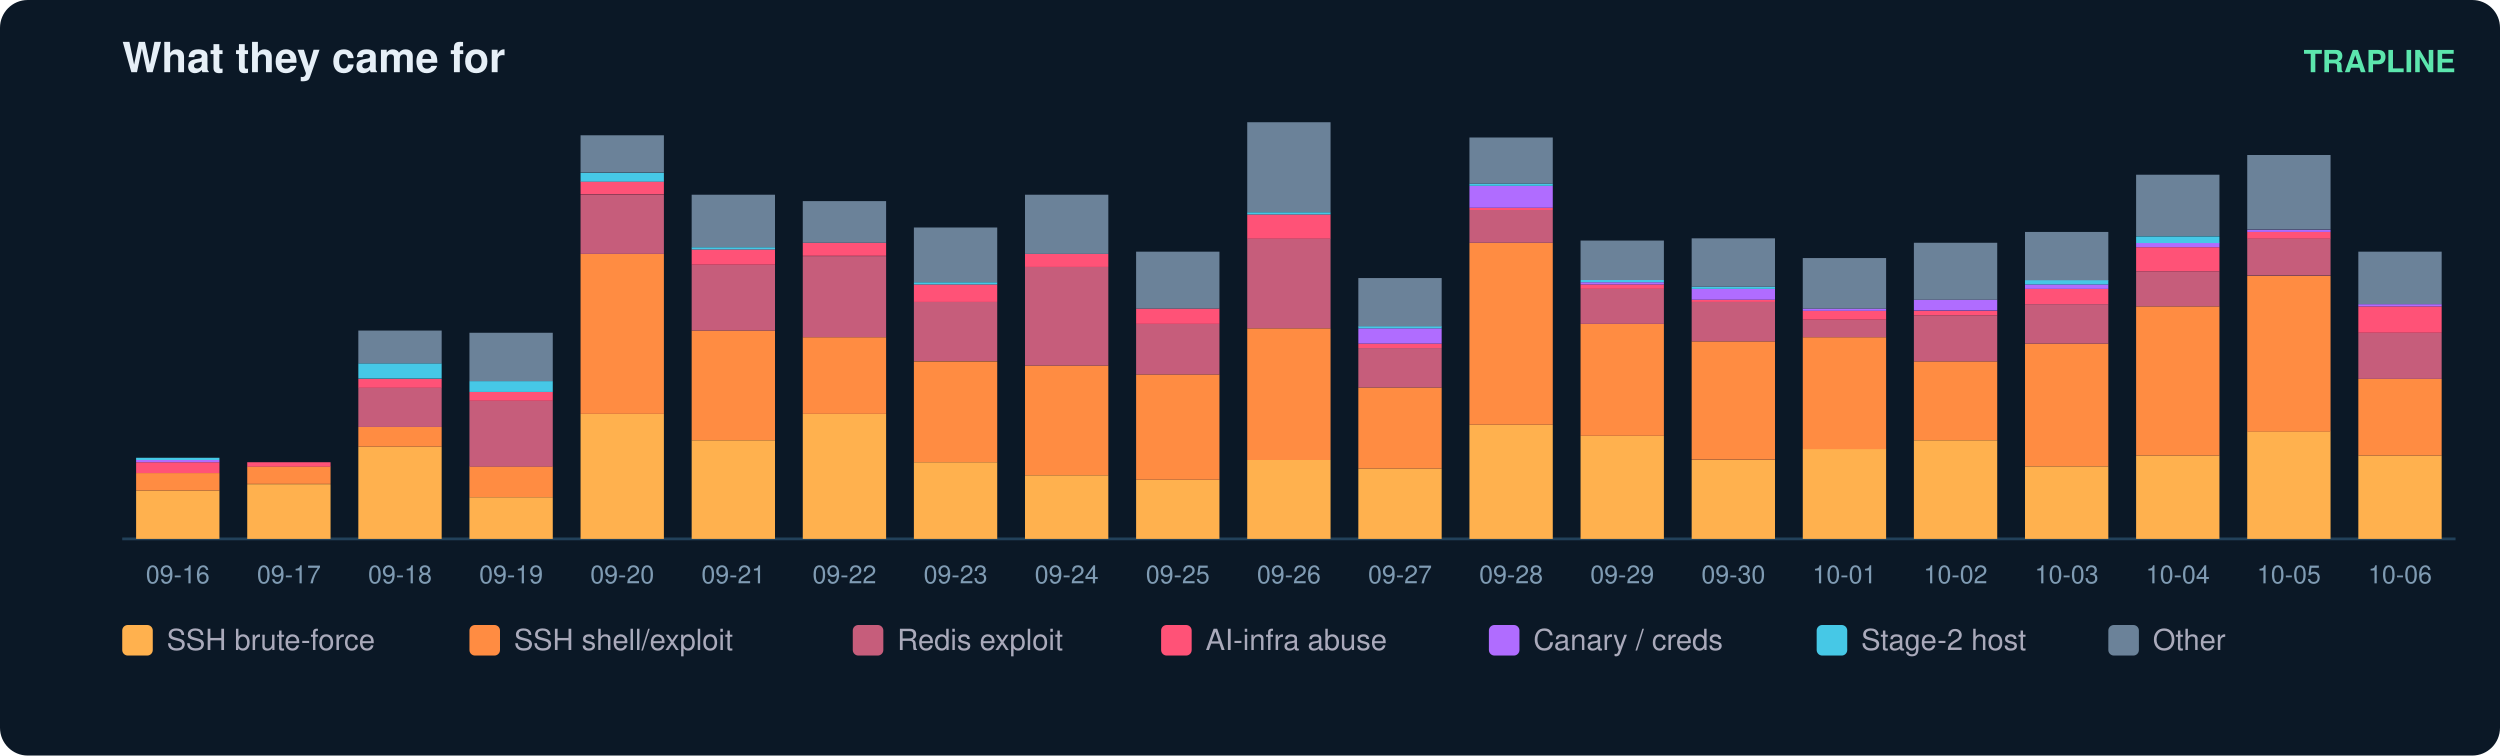
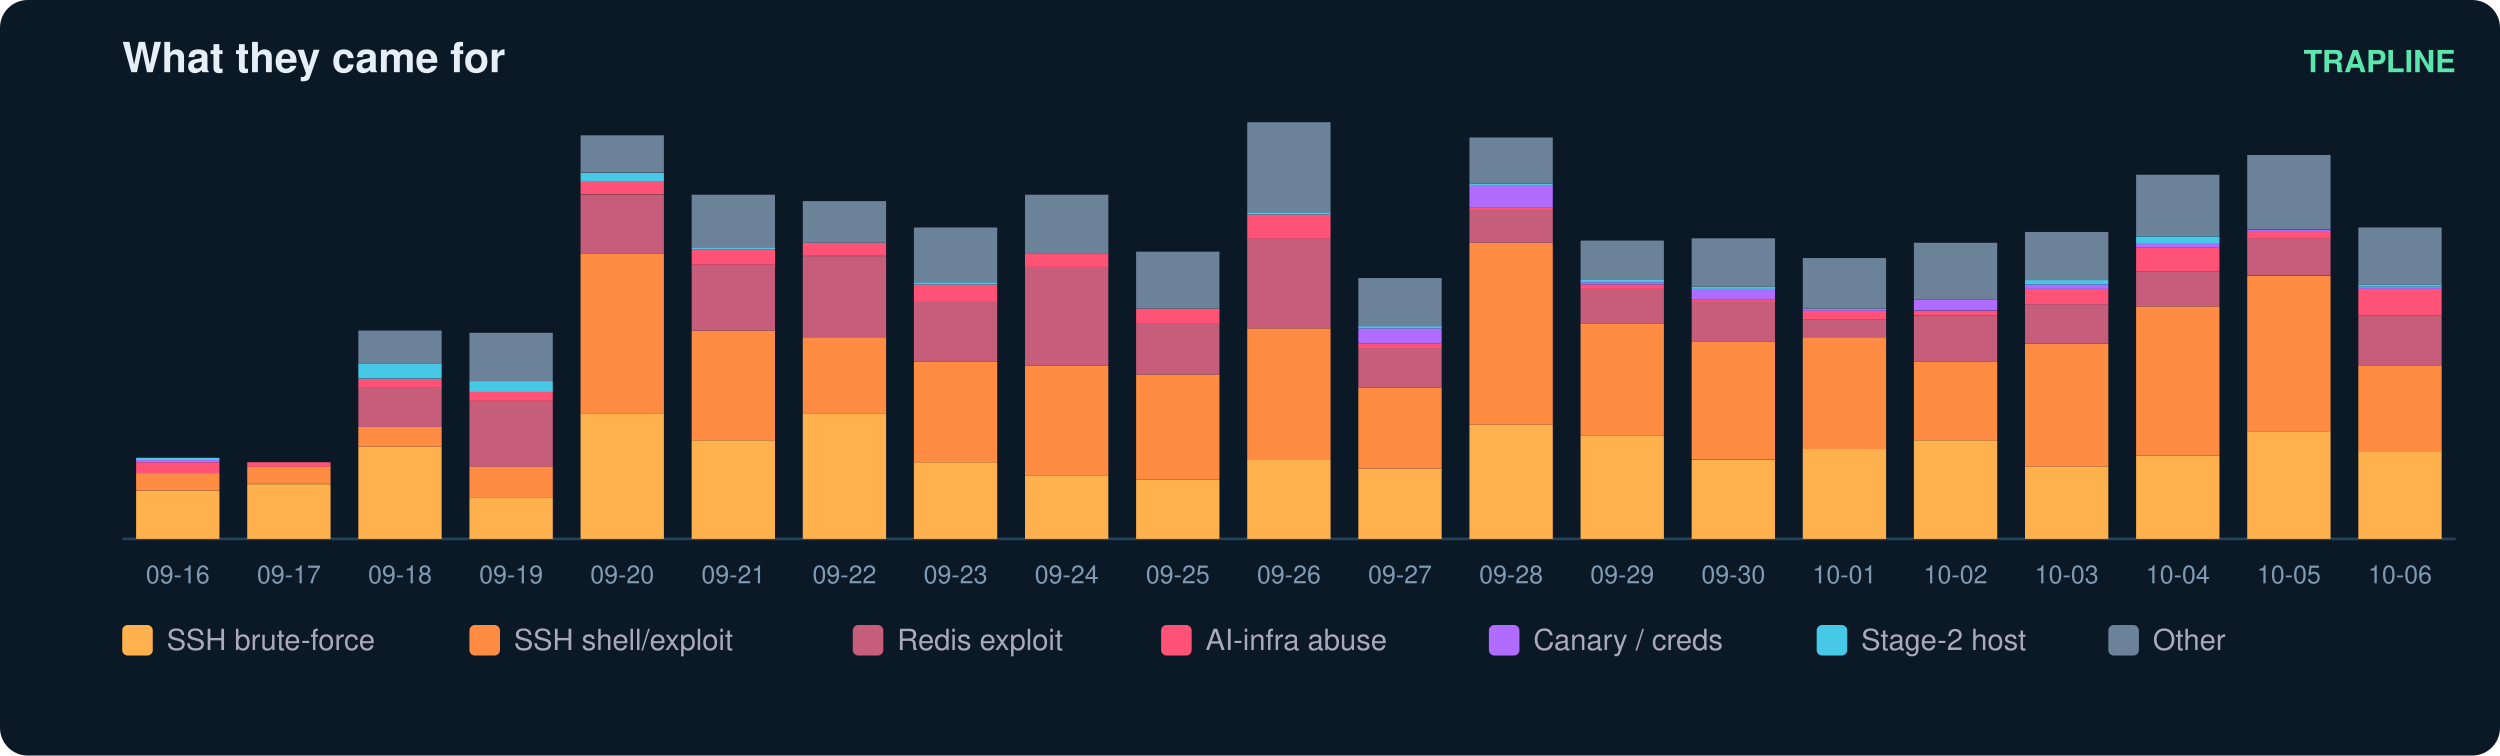
<svg xmlns="http://www.w3.org/2000/svg" width="900" height="272" viewBox="0 0 900 272" font-family="ui-sans-serif,Segoe UI,Helvetica,Arial">
  <rect width="900" height="272" rx="10" fill="#0b1826" />
  <text x="44" y="26" fill="#e6eff7" font-size="15" font-weight="700">What they came for</text>
  <text x="884" y="26" fill="#5ce6ad" font-size="11" text-anchor="end" font-weight="600">TRAPLINE</text>
  <line x1="44" y1="194" x2="884" y2="194" stroke="#22415a" />
  <rect x="49" y="176.6" width="30" height="17.4" fill="#ffb14e" />
  <rect x="49" y="170.3" width="30" height="6.3" fill="#ff8c42" />
  <rect x="49" y="166.4" width="30" height="3.9" fill="#ff5277" />
  <rect x="49" y="165.6" width="30" height="0.8" fill="#b06cff" />
  <rect x="49" y="164.8" width="30" height="0.8" fill="#46c8e6" />
  <text x="64.0" y="210.0" fill="#7f9bb3" font-size="9" text-anchor="middle">09-16</text>
  <rect x="89" y="174.3" width="30" height="19.7" fill="#ffb14e" />
  <rect x="89" y="167.9" width="30" height="6.3" fill="#ff8c42" />
  <rect x="89" y="166.4" width="30" height="1.6" fill="#ff5277" />
  <text x="104.0" y="210.0" fill="#7f9bb3" font-size="9" text-anchor="middle">09-17</text>
  <rect x="129" y="160.8" width="30" height="33.2" fill="#ffb14e" />
  <rect x="129" y="153.7" width="30" height="7.1" fill="#ff8c42" />
  <rect x="129" y="139.5" width="30" height="14.2" fill="#c65d7b" />
  <rect x="129" y="136.4" width="30" height="3.2" fill="#ff5277" />
  <rect x="129" y="130.8" width="30" height="5.5" fill="#46c8e6" />
  <rect x="129" y="119.0" width="30" height="11.8" fill="#6b8299" />
  <text x="144.0" y="210.0" fill="#7f9bb3" font-size="9" text-anchor="middle">09-18</text>
  <rect x="169" y="179.0" width="30" height="15.0" fill="#ffb14e" />
  <rect x="169" y="167.9" width="30" height="11.1" fill="#ff8c42" />
  <rect x="169" y="144.3" width="30" height="23.7" fill="#c65d7b" />
  <rect x="169" y="141.1" width="30" height="3.2" fill="#ff5277" />
  <rect x="169" y="137.2" width="30" height="3.9" fill="#46c8e6" />
  <rect x="169" y="119.8" width="30" height="17.4" fill="#6b8299" />
  <text x="184.0" y="210.0" fill="#7f9bb3" font-size="9" text-anchor="middle">09-19</text>
  <rect x="209" y="149.0" width="30" height="45.0" fill="#ffb14e" />
  <rect x="209" y="91.4" width="30" height="57.6" fill="#ff8c42" />
  <rect x="209" y="70.1" width="30" height="21.3" fill="#c65d7b" />
  <rect x="209" y="65.3" width="30" height="4.7" fill="#ff5277" />
  <rect x="209" y="62.2" width="30" height="3.2" fill="#46c8e6" />
  <rect x="209" y="48.7" width="30" height="13.4" fill="#6b8299" />
  <text x="224.0" y="210.0" fill="#7f9bb3" font-size="9" text-anchor="middle">09-20</text>
  <rect x="249" y="158.5" width="30" height="35.5" fill="#ffb14e" />
  <rect x="249" y="119.0" width="30" height="39.5" fill="#ff8c42" />
  <rect x="249" y="95.3" width="30" height="23.7" fill="#c65d7b" />
  <rect x="249" y="89.8" width="30" height="5.5" fill="#ff5277" />
  <rect x="249" y="89.0" width="30" height="0.8" fill="#46c8e6" />
  <rect x="249" y="70.1" width="30" height="18.9" fill="#6b8299" />
  <text x="264.0" y="210.0" fill="#7f9bb3" font-size="9" text-anchor="middle">09-21</text>
  <rect x="289" y="149.0" width="30" height="45.0" fill="#ffb14e" />
  <rect x="289" y="121.4" width="30" height="27.6" fill="#ff8c42" />
  <rect x="289" y="92.2" width="30" height="29.2" fill="#c65d7b" />
  <rect x="289" y="87.4" width="30" height="4.7" fill="#ff5277" />
  <rect x="289" y="72.4" width="30" height="15.0" fill="#6b8299" />
  <text x="304.0" y="210.0" fill="#7f9bb3" font-size="9" text-anchor="middle">09-22</text>
  <rect x="329" y="166.4" width="30" height="27.6" fill="#ffb14e" />
  <rect x="329" y="130.1" width="30" height="36.3" fill="#ff8c42" />
  <rect x="329" y="108.7" width="30" height="21.3" fill="#c65d7b" />
  <rect x="329" y="102.4" width="30" height="6.3" fill="#ff5277" />
  <rect x="329" y="101.6" width="30" height="0.8" fill="#46c8e6" />
  <rect x="329" y="81.9" width="30" height="19.7" fill="#6b8299" />
  <text x="344.0" y="210.0" fill="#7f9bb3" font-size="9" text-anchor="middle">09-23</text>
  <rect x="369" y="171.1" width="30" height="22.9" fill="#ffb14e" />
  <rect x="369" y="131.6" width="30" height="39.5" fill="#ff8c42" />
  <rect x="369" y="96.1" width="30" height="35.5" fill="#c65d7b" />
  <rect x="369" y="91.4" width="30" height="4.7" fill="#ff5277" />
  <rect x="369" y="70.1" width="30" height="21.3" fill="#6b8299" />
  <text x="384.0" y="210.0" fill="#7f9bb3" font-size="9" text-anchor="middle">09-24</text>
  <rect x="409" y="172.7" width="30" height="21.3" fill="#ffb14e" />
  <rect x="409" y="134.8" width="30" height="37.9" fill="#ff8c42" />
  <rect x="409" y="116.6" width="30" height="18.2" fill="#c65d7b" />
  <rect x="409" y="111.1" width="30" height="5.5" fill="#ff5277" />
  <rect x="409" y="90.6" width="30" height="20.5" fill="#6b8299" />
  <text x="424.0" y="210.0" fill="#7f9bb3" font-size="9" text-anchor="middle">09-25</text>
  <rect x="449" y="165.6" width="30" height="28.4" fill="#ffb14e" />
  <rect x="449" y="118.2" width="30" height="47.4" fill="#ff8c42" />
  <rect x="449" y="85.8" width="30" height="32.4" fill="#c65d7b" />
  <rect x="449" y="77.2" width="30" height="8.7" fill="#ff5277" />
  <rect x="449" y="76.4" width="30" height="0.8" fill="#46c8e6" />
  <rect x="449" y="44.0" width="30" height="32.4" fill="#6b8299" />
  <text x="464.0" y="210.0" fill="#7f9bb3" font-size="9" text-anchor="middle">09-26</text>
  <rect x="489" y="168.7" width="30" height="25.3" fill="#ffb14e" />
  <rect x="489" y="139.5" width="30" height="29.2" fill="#ff8c42" />
  <rect x="489" y="125.3" width="30" height="14.2" fill="#c65d7b" />
  <rect x="489" y="123.7" width="30" height="1.6" fill="#ff5277" />
  <rect x="489" y="118.2" width="30" height="5.5" fill="#b06cff" />
  <rect x="489" y="117.4" width="30" height="0.8" fill="#46c8e6" />
  <rect x="489" y="100.1" width="30" height="17.4" fill="#6b8299" />
  <text x="504.0" y="210.0" fill="#7f9bb3" font-size="9" text-anchor="middle">09-27</text>
  <rect x="529" y="152.9" width="30" height="41.1" fill="#ffb14e" />
  <rect x="529" y="87.4" width="30" height="65.5" fill="#ff8c42" />
  <rect x="529" y="75.6" width="30" height="11.8" fill="#c65d7b" />
  <rect x="529" y="74.8" width="30" height="0.8" fill="#ff5277" />
  <rect x="529" y="66.9" width="30" height="7.9" fill="#b06cff" />
  <rect x="529" y="66.1" width="30" height="0.8" fill="#46c8e6" />
  <rect x="529" y="49.5" width="30" height="16.6" fill="#6b8299" />
  <text x="544.0" y="210.0" fill="#7f9bb3" font-size="9" text-anchor="middle">09-28</text>
  <rect x="569" y="156.9" width="30" height="37.1" fill="#ffb14e" />
  <rect x="569" y="116.6" width="30" height="40.3" fill="#ff8c42" />
  <rect x="569" y="104.0" width="30" height="12.6" fill="#c65d7b" />
  <rect x="569" y="102.4" width="30" height="1.6" fill="#ff5277" />
  <rect x="569" y="101.6" width="30" height="0.8" fill="#b06cff" />
  <rect x="569" y="100.8" width="30" height="0.8" fill="#46c8e6" />
  <rect x="569" y="86.6" width="30" height="14.2" fill="#6b8299" />
  <text x="584.0" y="210.0" fill="#7f9bb3" font-size="9" text-anchor="middle">09-29</text>
  <rect x="609" y="165.6" width="30" height="28.4" fill="#ffb14e" />
  <rect x="609" y="122.9" width="30" height="42.6" fill="#ff8c42" />
  <rect x="609" y="108.7" width="30" height="14.2" fill="#c65d7b" />
  <rect x="609" y="107.9" width="30" height="0.8" fill="#ff5277" />
  <rect x="609" y="104.0" width="30" height="3.9" fill="#b06cff" />
  <rect x="609" y="103.2" width="30" height="0.8" fill="#46c8e6" />
  <rect x="609" y="85.8" width="30" height="17.4" fill="#6b8299" />
  <text x="624.0" y="210.0" fill="#7f9bb3" font-size="9" text-anchor="middle">09-30</text>
  <rect x="649" y="161.6" width="30" height="32.4" fill="#ffb14e" />
  <rect x="649" y="121.4" width="30" height="40.3" fill="#ff8c42" />
  <rect x="649" y="115.1" width="30" height="6.3" fill="#c65d7b" />
  <rect x="649" y="111.9" width="30" height="3.2" fill="#ff5277" />
  <rect x="649" y="111.1" width="30" height="0.8" fill="#b06cff" />
  <rect x="649" y="92.9" width="30" height="18.2" fill="#6b8299" />
  <text x="664.0" y="210.0" fill="#7f9bb3" font-size="9" text-anchor="middle">10-01</text>
  <rect x="689" y="158.5" width="30" height="35.5" fill="#ffb14e" />
  <rect x="689" y="130.1" width="30" height="28.4" fill="#ff8c42" />
  <rect x="689" y="113.5" width="30" height="16.6" fill="#c65d7b" />
  <rect x="689" y="111.9" width="30" height="1.6" fill="#ff5277" />
  <rect x="689" y="107.9" width="30" height="3.9" fill="#b06cff" />
  <rect x="689" y="87.4" width="30" height="20.5" fill="#6b8299" />
  <text x="704.0" y="210.0" fill="#7f9bb3" font-size="9" text-anchor="middle">10-02</text>
  <rect x="729" y="167.9" width="30" height="26.1" fill="#ffb14e" />
  <rect x="729" y="123.7" width="30" height="44.2" fill="#ff8c42" />
  <rect x="729" y="109.5" width="30" height="14.2" fill="#c65d7b" />
  <rect x="729" y="104.0" width="30" height="5.5" fill="#ff5277" />
  <rect x="729" y="102.4" width="30" height="1.6" fill="#b06cff" />
  <rect x="729" y="100.8" width="30" height="1.6" fill="#46c8e6" />
  <rect x="729" y="83.5" width="30" height="17.4" fill="#6b8299" />
  <text x="744.0" y="210.0" fill="#7f9bb3" font-size="9" text-anchor="middle">10-03</text>
  <rect x="769" y="164.0" width="30" height="30.0" fill="#ffb14e" />
  <rect x="769" y="110.3" width="30" height="53.7" fill="#ff8c42" />
  <rect x="769" y="97.7" width="30" height="12.6" fill="#c65d7b" />
  <rect x="769" y="89.0" width="30" height="8.7" fill="#ff5277" />
  <rect x="769" y="87.4" width="30" height="1.6" fill="#b06cff" />
  <rect x="769" y="85.1" width="30" height="2.4" fill="#46c8e6" />
  <rect x="769" y="62.9" width="30" height="22.1" fill="#6b8299" />
  <text x="784.0" y="210.0" fill="#7f9bb3" font-size="9" text-anchor="middle">10-04</text>
  <rect x="809" y="155.3" width="30" height="38.7" fill="#ffb14e" />
  <rect x="809" y="99.3" width="30" height="56.1" fill="#ff8c42" />
  <rect x="809" y="85.8" width="30" height="13.4" fill="#c65d7b" />
  <rect x="809" y="83.5" width="30" height="2.4" fill="#ff5277" />
  <rect x="809" y="82.7" width="30" height="0.8" fill="#b06cff" />
  <rect x="809" y="55.8" width="30" height="26.8" fill="#6b8299" />
  <text x="824.0" y="210.0" fill="#7f9bb3" font-size="9" text-anchor="middle">10-05</text>
-   <rect x="849" y="164.0" width="30" height="30.0" fill="#ffb14e" />
-   <rect x="849" y="136.4" width="30" height="27.6" fill="#ff8c42" />
-   <rect x="849" y="119.8" width="30" height="16.6" fill="#c65d7b" />
-   <rect x="849" y="110.3" width="30" height="9.5" fill="#ff5277" />
-   <rect x="849" y="109.5" width="30" height="0.8" fill="#b06cff" />
-   <rect x="849" y="90.6" width="30" height="18.9" fill="#6b8299" />
+   <rect x="849" y="162.4" width="30" height="31.6" fill="#ffb14e" />
+   <rect x="849" y="131.6" width="30" height="30.8" fill="#ff8c42" />
+   <rect x="849" y="113.5" width="30" height="18.2" fill="#c65d7b" />
+   <rect x="849" y="104.0" width="30" height="9.5" fill="#ff5277" />
+   <rect x="849" y="103.2" width="30" height="0.8" fill="#b06cff" />
+   <rect x="849" y="102.4" width="30" height="0.8" fill="#46c8e6" />
+   <rect x="849" y="81.9" width="30" height="20.5" fill="#6b8299" />
  <text x="864.0" y="210.0" fill="#7f9bb3" font-size="9" text-anchor="middle">10-06</text>
  <rect x="44" y="225" width="11" height="11" rx="2" fill="#ffb14e" />
  <text x="60" y="234" fill="#aab" font-size="10.5">SSH brute-force</text>
  <rect x="169" y="225" width="11" height="11" rx="2" fill="#ff8c42" />
  <text x="185" y="234" fill="#aab" font-size="10.5">SSH shell/exploit</text>
  <rect x="307" y="225" width="11" height="11" rx="2" fill="#c65d7b" />
  <text x="323" y="234" fill="#aab" font-size="10.5">Redis exploit</text>
  <rect x="418" y="225" width="11" height="11" rx="2" fill="#ff5277" />
  <text x="434" y="234" fill="#aab" font-size="10.5">AI-infra abuse</text>
  <rect x="536" y="225" width="11" height="11" rx="2" fill="#b06cff" />
  <text x="552" y="234" fill="#aab" font-size="10.5">Canary / creds</text>
  <rect x="654" y="225" width="11" height="11" rx="2" fill="#46c8e6" />
  <text x="670" y="234" fill="#aab" font-size="10.5">Stage-2 host</text>
  <rect x="759" y="225" width="11" height="11" rx="2" fill="#6b8299" />
  <text x="775" y="234" fill="#aab" font-size="10.5">Other</text>
</svg>
